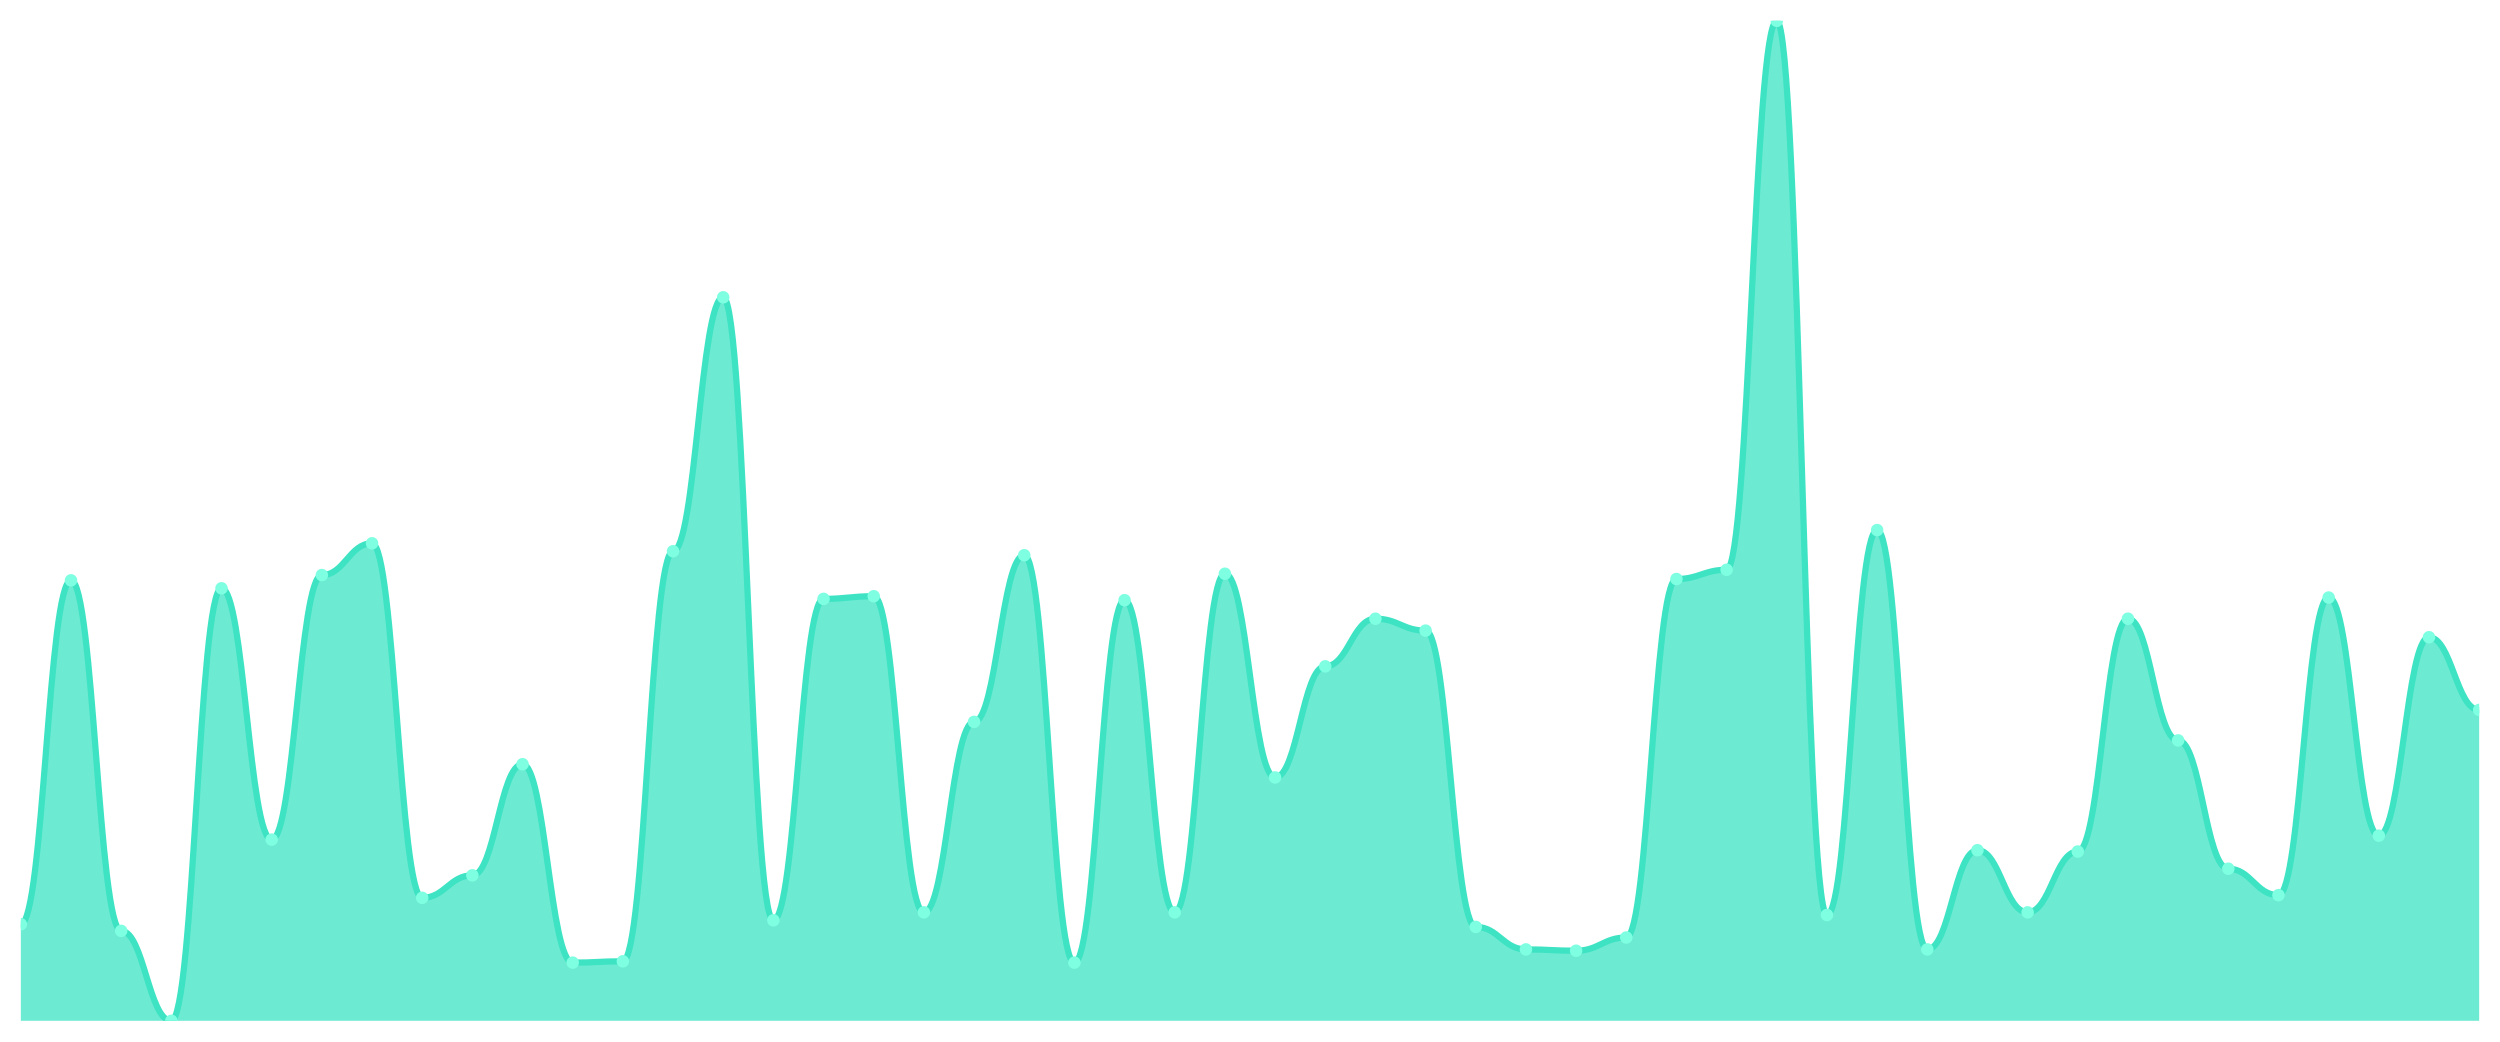
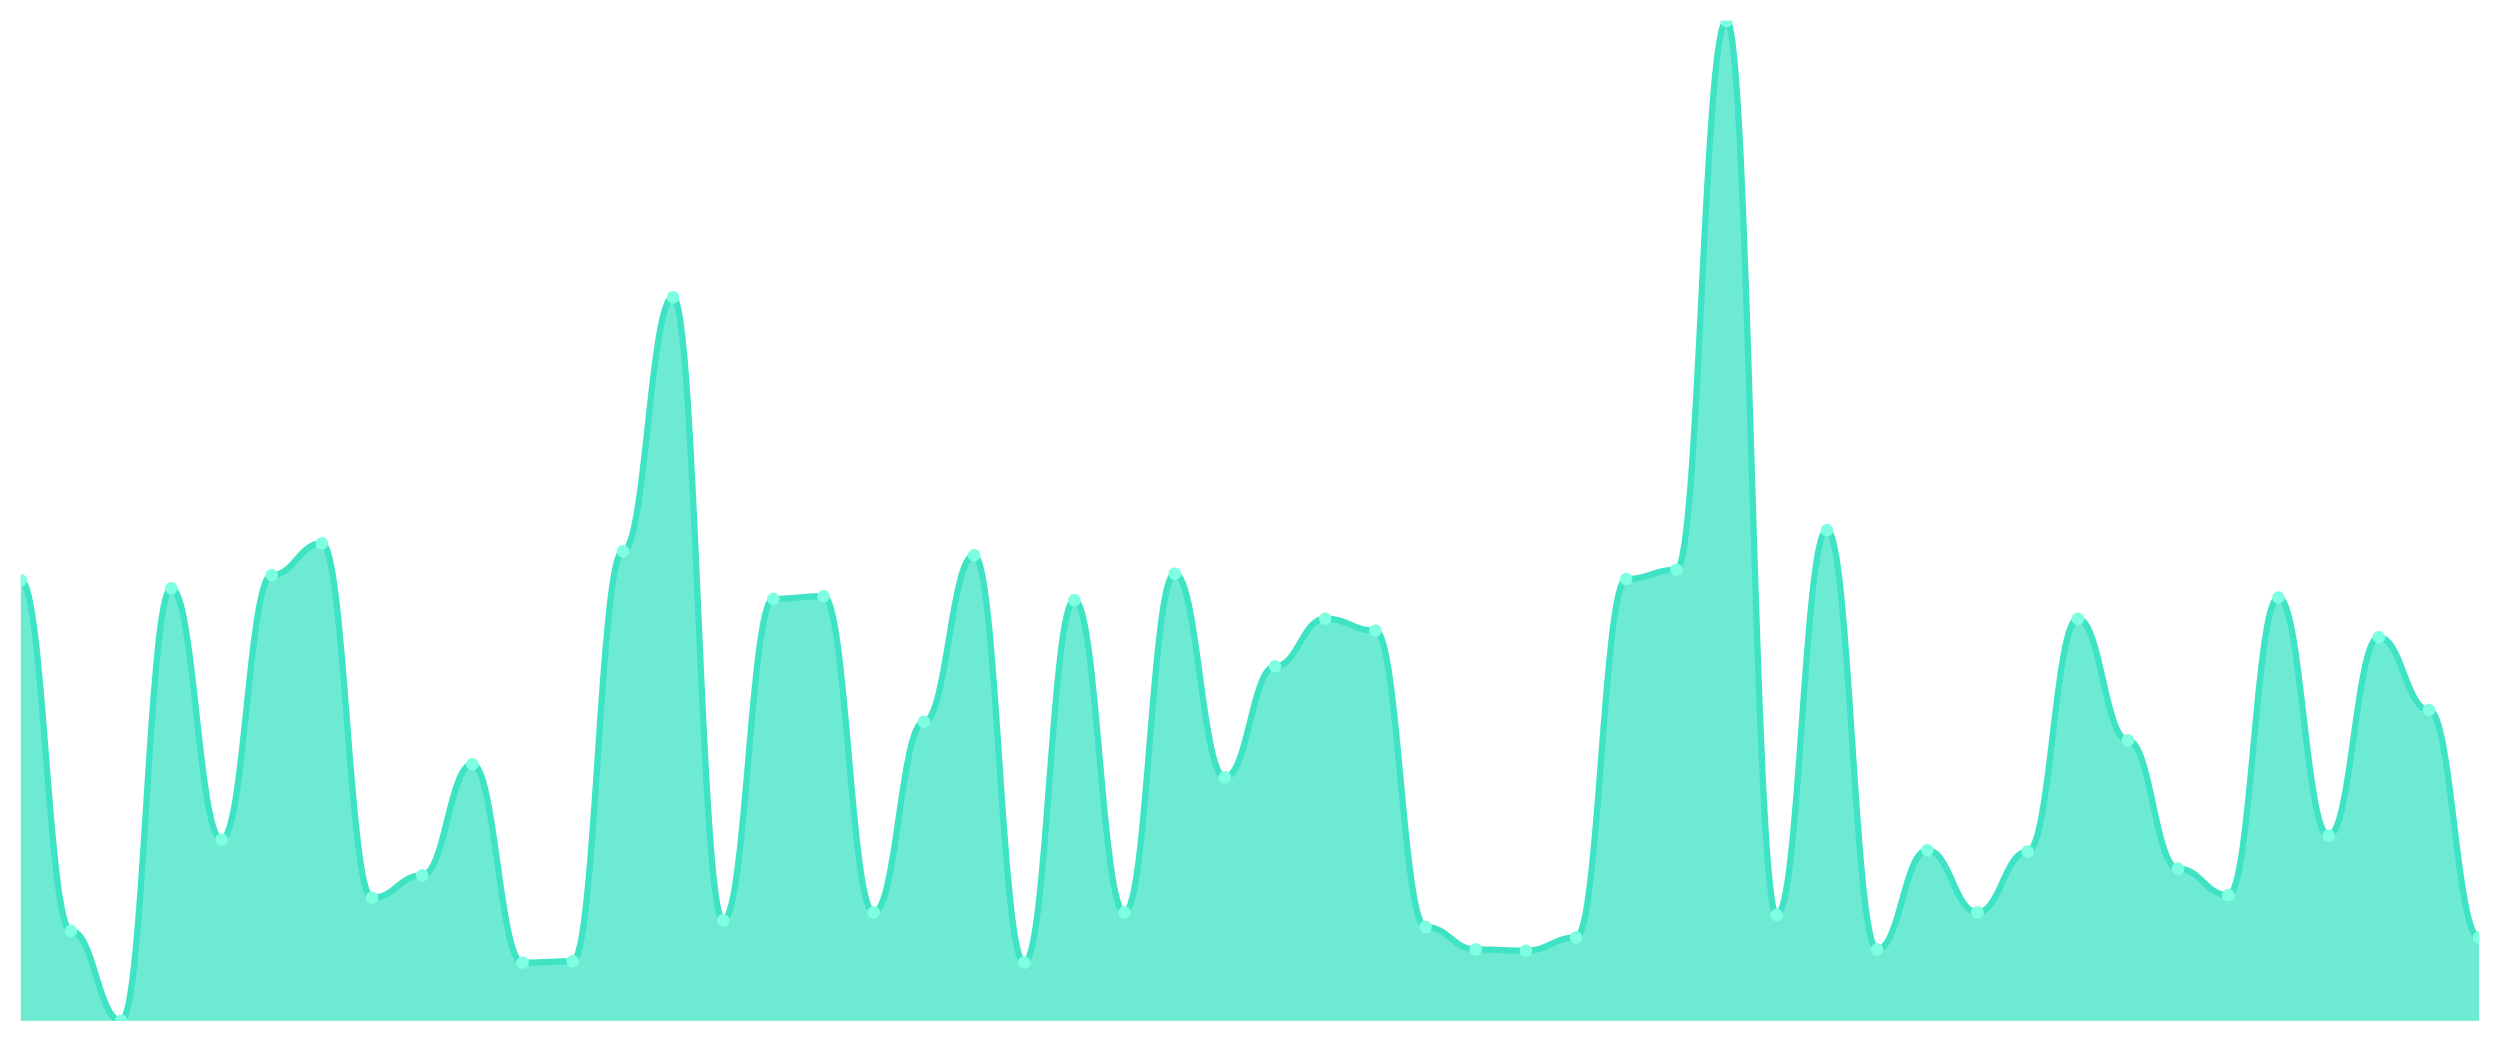
<svg xmlns="http://www.w3.org/2000/svg" viewBox="0 0 1200 500" width="1200" height="500">
  <defs>
    <clipPath id="c">
      <rect x="10" y="10" width="1180" height="480" />
    </clipPath>
  </defs>
  <rect width="1200" height="500" fill="none" />
  <g clip-path="url(#c)">
-     <path d="M 10,490 L 10,443.651 C 20.837,443.651 23.245,278.571 34.082,278.571 C 44.918,278.571 47.327,446.825 58.163,446.825 C 69,446.825 71.408,490 82.245,490 C 93.082,490 95.49,282.381 106.327,282.381 C 117.163,282.381 119.571,403.016 130.408,403.016 C 141.245,403.016 143.653,276.032 154.49,276.032 C 165.327,276.032 167.735,260.794 178.571,260.794 C 189.408,260.794 191.816,430.952 202.653,430.952 C 213.49,430.952 215.898,420.159 226.735,420.159 C 237.571,420.159 239.98,366.825 250.816,366.825 C 261.653,366.825 264.061,462.063 274.898,462.063 C 285.735,462.063 288.143,461.429 298.98,461.429 C 309.816,461.429 312.224,264.603 323.061,264.603 C 333.898,264.603 336.306,142.698 347.143,142.698 C 357.98,142.698 360.388,441.746 371.224,441.746 C 382.061,441.746 384.469,287.46 395.306,287.46 C 406.143,287.46 408.551,286.19 419.388,286.19 C 430.224,286.19 432.633,437.937 443.469,437.937 C 454.306,437.937 456.714,346.508 467.551,346.508 C 478.388,346.508 480.796,266.508 491.633,266.508 C 502.469,266.508 504.878,462.063 515.714,462.063 C 526.551,462.063 528.959,288.095 539.796,288.095 C 550.633,288.095 553.041,437.937 563.878,437.937 C 574.714,437.937 577.122,275.397 587.959,275.397 C 598.796,275.397 601.204,373.175 612.041,373.175 C 622.878,373.175 625.286,319.841 636.122,319.841 C 646.959,319.841 649.367,296.984 660.204,296.984 C 671.041,296.984 673.449,302.698 684.286,302.698 C 695.122,302.698 697.531,444.921 708.367,444.921 C 719.204,444.921 721.612,455.714 732.449,455.714 C 743.286,455.714 745.694,456.349 756.531,456.349 C 767.367,456.349 769.776,450 780.612,450 C 791.449,450 793.857,277.937 804.694,277.937 C 815.531,277.937 817.939,273.492 828.776,273.492 C 839.612,273.492 842.02,10 852.857,10 C 863.694,10 866.102,439.206 876.939,439.206 C 887.776,439.206 890.184,254.444 901.02,254.444 C 911.857,254.444 914.265,455.714 925.102,455.714 C 935.939,455.714 938.347,408.095 949.184,408.095 C 960.02,408.095 962.429,437.937 973.265,437.937 C 984.102,437.937 986.51,408.73 997.347,408.73 C 1008.184,408.73 1010.592,296.984 1021.429,296.984 C 1032.265,296.984 1034.673,355.397 1045.51,355.397 C 1056.347,355.397 1058.755,416.984 1069.592,416.984 C 1080.429,416.984 1082.837,429.683 1093.673,429.683 C 1104.51,429.683 1106.918,286.825 1117.755,286.825 C 1128.592,286.825 1131,401.111 1141.837,401.111 C 1152.673,401.111 1155.082,305.873 1165.918,305.873 C 1176.755,305.873 1179.163,340.794 1190,340.794 L 1190,490 Z" fill="rgba(61,227,195,0.75)" />
-     <path d="M 10,443.651 C 20.837,443.651 23.245,278.571 34.082,278.571 C 44.918,278.571 47.327,446.825 58.163,446.825 C 69,446.825 71.408,490 82.245,490 C 93.082,490 95.49,282.381 106.327,282.381 C 117.163,282.381 119.571,403.016 130.408,403.016 C 141.245,403.016 143.653,276.032 154.49,276.032 C 165.327,276.032 167.735,260.794 178.571,260.794 C 189.408,260.794 191.816,430.952 202.653,430.952 C 213.49,430.952 215.898,420.159 226.735,420.159 C 237.571,420.159 239.98,366.825 250.816,366.825 C 261.653,366.825 264.061,462.063 274.898,462.063 C 285.735,462.063 288.143,461.429 298.98,461.429 C 309.816,461.429 312.224,264.603 323.061,264.603 C 333.898,264.603 336.306,142.698 347.143,142.698 C 357.98,142.698 360.388,441.746 371.224,441.746 C 382.061,441.746 384.469,287.46 395.306,287.46 C 406.143,287.46 408.551,286.19 419.388,286.19 C 430.224,286.19 432.633,437.937 443.469,437.937 C 454.306,437.937 456.714,346.508 467.551,346.508 C 478.388,346.508 480.796,266.508 491.633,266.508 C 502.469,266.508 504.878,462.063 515.714,462.063 C 526.551,462.063 528.959,288.095 539.796,288.095 C 550.633,288.095 553.041,437.937 563.878,437.937 C 574.714,437.937 577.122,275.397 587.959,275.397 C 598.796,275.397 601.204,373.175 612.041,373.175 C 622.878,373.175 625.286,319.841 636.122,319.841 C 646.959,319.841 649.367,296.984 660.204,296.984 C 671.041,296.984 673.449,302.698 684.286,302.698 C 695.122,302.698 697.531,444.921 708.367,444.921 C 719.204,444.921 721.612,455.714 732.449,455.714 C 743.286,455.714 745.694,456.349 756.531,456.349 C 767.367,456.349 769.776,450 780.612,450 C 791.449,450 793.857,277.937 804.694,277.937 C 815.531,277.937 817.939,273.492 828.776,273.492 C 839.612,273.492 842.02,10 852.857,10 C 863.694,10 866.102,439.206 876.939,439.206 C 887.776,439.206 890.184,254.444 901.02,254.444 C 911.857,254.444 914.265,455.714 925.102,455.714 C 935.939,455.714 938.347,408.095 949.184,408.095 C 960.02,408.095 962.429,437.937 973.265,437.937 C 984.102,437.937 986.51,408.73 997.347,408.73 C 1008.184,408.73 1010.592,296.984 1021.429,296.984 C 1032.265,296.984 1034.673,355.397 1045.51,355.397 C 1056.347,355.397 1058.755,416.984 1069.592,416.984 C 1080.429,416.984 1082.837,429.683 1093.673,429.683 C 1104.51,429.683 1106.918,286.825 1117.755,286.825 C 1128.592,286.825 1131,401.111 1141.837,401.111 C 1152.673,401.111 1155.082,305.873 1165.918,305.873 C 1176.755,305.873 1179.163,340.794 1190,340.794" fill="none" stroke="#3de3c3" stroke-width="3" stroke-linecap="round" stroke-linejoin="round" />
-     <circle cx="10" cy="443.651" r="3" fill="#7fffe1" />
-     <circle cx="34.082" cy="278.571" r="3" fill="#7fffe1" />
-     <circle cx="58.163" cy="446.825" r="3" fill="#7fffe1" />
-     <circle cx="82.245" cy="490" r="3" fill="#7fffe1" />
-     <circle cx="106.327" cy="282.381" r="3" fill="#7fffe1" />
-     <circle cx="130.408" cy="403.016" r="3" fill="#7fffe1" />
-     <circle cx="154.49" cy="276.032" r="3" fill="#7fffe1" />
-     <circle cx="178.571" cy="260.794" r="3" fill="#7fffe1" />
-     <circle cx="202.653" cy="430.952" r="3" fill="#7fffe1" />
-     <circle cx="226.735" cy="420.159" r="3" fill="#7fffe1" />
-     <circle cx="250.816" cy="366.825" r="3" fill="#7fffe1" />
-     <circle cx="274.898" cy="462.063" r="3" fill="#7fffe1" />
-     <circle cx="298.98" cy="461.429" r="3" fill="#7fffe1" />
-     <circle cx="323.061" cy="264.603" r="3" fill="#7fffe1" />
-     <circle cx="347.143" cy="142.698" r="3" fill="#7fffe1" />
-     <circle cx="371.224" cy="441.746" r="3" fill="#7fffe1" />
-     <circle cx="395.306" cy="287.46" r="3" fill="#7fffe1" />
-     <circle cx="419.388" cy="286.19" r="3" fill="#7fffe1" />
-     <circle cx="443.469" cy="437.937" r="3" fill="#7fffe1" />
-     <circle cx="467.551" cy="346.508" r="3" fill="#7fffe1" />
-     <circle cx="491.633" cy="266.508" r="3" fill="#7fffe1" />
-     <circle cx="515.714" cy="462.063" r="3" fill="#7fffe1" />
-     <circle cx="539.796" cy="288.095" r="3" fill="#7fffe1" />
-     <circle cx="563.878" cy="437.937" r="3" fill="#7fffe1" />
-     <circle cx="587.959" cy="275.397" r="3" fill="#7fffe1" />
-     <circle cx="612.041" cy="373.175" r="3" fill="#7fffe1" />
-     <circle cx="636.122" cy="319.841" r="3" fill="#7fffe1" />
-     <circle cx="660.204" cy="296.984" r="3" fill="#7fffe1" />
-     <circle cx="684.286" cy="302.698" r="3" fill="#7fffe1" />
-     <circle cx="708.367" cy="444.921" r="3" fill="#7fffe1" />
-     <circle cx="732.449" cy="455.714" r="3" fill="#7fffe1" />
-     <circle cx="756.531" cy="456.349" r="3" fill="#7fffe1" />
-     <circle cx="780.612" cy="450" r="3" fill="#7fffe1" />
-     <circle cx="804.694" cy="277.937" r="3" fill="#7fffe1" />
-     <circle cx="828.776" cy="273.492" r="3" fill="#7fffe1" />
-     <circle cx="852.857" cy="10" r="3" fill="#7fffe1" />
-     <circle cx="876.939" cy="439.206" r="3" fill="#7fffe1" />
-     <circle cx="901.02" cy="254.444" r="3" fill="#7fffe1" />
-     <circle cx="925.102" cy="455.714" r="3" fill="#7fffe1" />
-     <circle cx="949.184" cy="408.095" r="3" fill="#7fffe1" />
-     <circle cx="973.265" cy="437.937" r="3" fill="#7fffe1" />
-     <circle cx="997.347" cy="408.73" r="3" fill="#7fffe1" />
-     <circle cx="1021.429" cy="296.984" r="3" fill="#7fffe1" />
-     <circle cx="1045.51" cy="355.397" r="3" fill="#7fffe1" />
-     <circle cx="1069.592" cy="416.984" r="3" fill="#7fffe1" />
-     <circle cx="1093.673" cy="429.683" r="3" fill="#7fffe1" />
-     <circle cx="1117.755" cy="286.825" r="3" fill="#7fffe1" />
-     <circle cx="1141.837" cy="401.111" r="3" fill="#7fffe1" />
-     <circle cx="1165.918" cy="305.873" r="3" fill="#7fffe1" />
-     <circle cx="1190" cy="340.794" r="3" fill="#7fffe1" />
+     <path d="M 10,490 L 10,278.571 C 20.837,278.571 23.245,446.825 34.082,446.825 C 44.918,446.825 47.327,490 58.163,490 C 69,490 71.408,282.381 82.245,282.381 C 93.082,282.381 95.49,403.016 106.327,403.016 C 117.163,403.016 119.571,276.032 130.408,276.032 C 141.245,276.032 143.653,260.794 154.49,260.794 C 165.327,260.794 167.735,430.952 178.571,430.952 C 189.408,430.952 191.816,420.159 202.653,420.159 C 213.49,420.159 215.898,366.825 226.735,366.825 C 237.571,366.825 239.98,462.063 250.816,462.063 C 261.653,462.063 264.061,461.429 274.898,461.429 C 285.735,461.429 288.143,264.603 298.98,264.603 C 309.816,264.603 312.224,142.698 323.061,142.698 C 333.898,142.698 336.306,441.746 347.143,441.746 C 357.98,441.746 360.388,287.46 371.224,287.46 C 382.061,287.46 384.469,286.19 395.306,286.19 C 406.143,286.19 408.551,437.937 419.388,437.937 C 430.224,437.937 432.633,346.508 443.469,346.508 C 454.306,346.508 456.714,266.508 467.551,266.508 C 478.388,266.508 480.796,462.063 491.633,462.063 C 502.469,462.063 504.878,288.095 515.714,288.095 C 526.551,288.095 528.959,437.937 539.796,437.937 C 550.633,437.937 553.041,275.397 563.878,275.397 C 574.714,275.397 577.122,373.175 587.959,373.175 C 598.796,373.175 601.204,319.841 612.041,319.841 C 622.878,319.841 625.286,296.984 636.122,296.984 C 646.959,296.984 649.367,302.698 660.204,302.698 C 671.041,302.698 673.449,444.921 684.286,444.921 C 695.122,444.921 697.531,455.714 708.367,455.714 C 719.204,455.714 721.612,456.349 732.449,456.349 C 743.286,456.349 745.694,450 756.531,450 C 767.367,450 769.776,277.937 780.612,277.937 C 791.449,277.937 793.857,273.492 804.694,273.492 C 815.531,273.492 817.939,10 828.776,10 C 839.612,10 842.02,439.206 852.857,439.206 C 863.694,439.206 866.102,254.444 876.939,254.444 C 887.776,254.444 890.184,455.714 901.02,455.714 C 911.857,455.714 914.265,408.095 925.102,408.095 C 935.939,408.095 938.347,437.937 949.184,437.937 C 960.02,437.937 962.429,408.73 973.265,408.73 C 984.102,408.73 986.51,296.984 997.347,296.984 C 1008.184,296.984 1010.592,355.397 1021.429,355.397 C 1032.265,355.397 1034.673,416.984 1045.51,416.984 C 1056.347,416.984 1058.755,429.683 1069.592,429.683 C 1080.429,429.683 1082.837,286.825 1093.673,286.825 C 1104.51,286.825 1106.918,401.111 1117.755,401.111 C 1128.592,401.111 1131,305.873 1141.837,305.873 C 1152.673,305.873 1155.082,340.794 1165.918,340.794 C 1176.755,340.794 1179.163,450 1190,450 L 1190,490 Z" fill="rgba(61,227,195,0.75)" />
+     <path d="M 10,278.571 C 20.837,278.571 23.245,446.825 34.082,446.825 C 44.918,446.825 47.327,490 58.163,490 C 69,490 71.408,282.381 82.245,282.381 C 93.082,282.381 95.49,403.016 106.327,403.016 C 117.163,403.016 119.571,276.032 130.408,276.032 C 141.245,276.032 143.653,260.794 154.49,260.794 C 165.327,260.794 167.735,430.952 178.571,430.952 C 189.408,430.952 191.816,420.159 202.653,420.159 C 213.49,420.159 215.898,366.825 226.735,366.825 C 237.571,366.825 239.98,462.063 250.816,462.063 C 261.653,462.063 264.061,461.429 274.898,461.429 C 285.735,461.429 288.143,264.603 298.98,264.603 C 309.816,264.603 312.224,142.698 323.061,142.698 C 333.898,142.698 336.306,441.746 347.143,441.746 C 357.98,441.746 360.388,287.46 371.224,287.46 C 382.061,287.46 384.469,286.19 395.306,286.19 C 406.143,286.19 408.551,437.937 419.388,437.937 C 430.224,437.937 432.633,346.508 443.469,346.508 C 454.306,346.508 456.714,266.508 467.551,266.508 C 478.388,266.508 480.796,462.063 491.633,462.063 C 502.469,462.063 504.878,288.095 515.714,288.095 C 526.551,288.095 528.959,437.937 539.796,437.937 C 550.633,437.937 553.041,275.397 563.878,275.397 C 574.714,275.397 577.122,373.175 587.959,373.175 C 598.796,373.175 601.204,319.841 612.041,319.841 C 622.878,319.841 625.286,296.984 636.122,296.984 C 646.959,296.984 649.367,302.698 660.204,302.698 C 671.041,302.698 673.449,444.921 684.286,444.921 C 695.122,444.921 697.531,455.714 708.367,455.714 C 719.204,455.714 721.612,456.349 732.449,456.349 C 743.286,456.349 745.694,450 756.531,450 C 767.367,450 769.776,277.937 780.612,277.937 C 791.449,277.937 793.857,273.492 804.694,273.492 C 815.531,273.492 817.939,10 828.776,10 C 839.612,10 842.02,439.206 852.857,439.206 C 863.694,439.206 866.102,254.444 876.939,254.444 C 887.776,254.444 890.184,455.714 901.02,455.714 C 911.857,455.714 914.265,408.095 925.102,408.095 C 935.939,408.095 938.347,437.937 949.184,437.937 C 960.02,437.937 962.429,408.73 973.265,408.73 C 984.102,408.73 986.51,296.984 997.347,296.984 C 1008.184,296.984 1010.592,355.397 1021.429,355.397 C 1032.265,355.397 1034.673,416.984 1045.51,416.984 C 1056.347,416.984 1058.755,429.683 1069.592,429.683 C 1080.429,429.683 1082.837,286.825 1093.673,286.825 C 1104.51,286.825 1106.918,401.111 1117.755,401.111 C 1128.592,401.111 1131,305.873 1141.837,305.873 C 1152.673,305.873 1155.082,340.794 1165.918,340.794 C 1176.755,340.794 1179.163,450 1190,450" fill="none" stroke="#3de3c3" stroke-width="3" stroke-linecap="round" stroke-linejoin="round" />
+     <circle cx="10" cy="278.571" r="3" fill="#7fffe1" />
+     <circle cx="34.082" cy="446.825" r="3" fill="#7fffe1" />
+     <circle cx="58.163" cy="490" r="3" fill="#7fffe1" />
+     <circle cx="82.245" cy="282.381" r="3" fill="#7fffe1" />
+     <circle cx="106.327" cy="403.016" r="3" fill="#7fffe1" />
+     <circle cx="130.408" cy="276.032" r="3" fill="#7fffe1" />
+     <circle cx="154.49" cy="260.794" r="3" fill="#7fffe1" />
+     <circle cx="178.571" cy="430.952" r="3" fill="#7fffe1" />
+     <circle cx="202.653" cy="420.159" r="3" fill="#7fffe1" />
+     <circle cx="226.735" cy="366.825" r="3" fill="#7fffe1" />
+     <circle cx="250.816" cy="462.063" r="3" fill="#7fffe1" />
+     <circle cx="274.898" cy="461.429" r="3" fill="#7fffe1" />
+     <circle cx="298.98" cy="264.603" r="3" fill="#7fffe1" />
+     <circle cx="323.061" cy="142.698" r="3" fill="#7fffe1" />
+     <circle cx="347.143" cy="441.746" r="3" fill="#7fffe1" />
+     <circle cx="371.224" cy="287.46" r="3" fill="#7fffe1" />
+     <circle cx="395.306" cy="286.19" r="3" fill="#7fffe1" />
+     <circle cx="419.388" cy="437.937" r="3" fill="#7fffe1" />
+     <circle cx="443.469" cy="346.508" r="3" fill="#7fffe1" />
+     <circle cx="467.551" cy="266.508" r="3" fill="#7fffe1" />
+     <circle cx="491.633" cy="462.063" r="3" fill="#7fffe1" />
+     <circle cx="515.714" cy="288.095" r="3" fill="#7fffe1" />
+     <circle cx="539.796" cy="437.937" r="3" fill="#7fffe1" />
+     <circle cx="563.878" cy="275.397" r="3" fill="#7fffe1" />
+     <circle cx="587.959" cy="373.175" r="3" fill="#7fffe1" />
+     <circle cx="612.041" cy="319.841" r="3" fill="#7fffe1" />
+     <circle cx="636.122" cy="296.984" r="3" fill="#7fffe1" />
+     <circle cx="660.204" cy="302.698" r="3" fill="#7fffe1" />
+     <circle cx="684.286" cy="444.921" r="3" fill="#7fffe1" />
+     <circle cx="708.367" cy="455.714" r="3" fill="#7fffe1" />
+     <circle cx="732.449" cy="456.349" r="3" fill="#7fffe1" />
+     <circle cx="756.531" cy="450" r="3" fill="#7fffe1" />
+     <circle cx="780.612" cy="277.937" r="3" fill="#7fffe1" />
+     <circle cx="804.694" cy="273.492" r="3" fill="#7fffe1" />
+     <circle cx="828.776" cy="10" r="3" fill="#7fffe1" />
+     <circle cx="852.857" cy="439.206" r="3" fill="#7fffe1" />
+     <circle cx="876.939" cy="254.444" r="3" fill="#7fffe1" />
+     <circle cx="901.02" cy="455.714" r="3" fill="#7fffe1" />
+     <circle cx="925.102" cy="408.095" r="3" fill="#7fffe1" />
+     <circle cx="949.184" cy="437.937" r="3" fill="#7fffe1" />
+     <circle cx="973.265" cy="408.73" r="3" fill="#7fffe1" />
+     <circle cx="997.347" cy="296.984" r="3" fill="#7fffe1" />
+     <circle cx="1021.429" cy="355.397" r="3" fill="#7fffe1" />
+     <circle cx="1045.51" cy="416.984" r="3" fill="#7fffe1" />
+     <circle cx="1069.592" cy="429.683" r="3" fill="#7fffe1" />
+     <circle cx="1093.673" cy="286.825" r="3" fill="#7fffe1" />
+     <circle cx="1117.755" cy="401.111" r="3" fill="#7fffe1" />
+     <circle cx="1141.837" cy="305.873" r="3" fill="#7fffe1" />
+     <circle cx="1165.918" cy="340.794" r="3" fill="#7fffe1" />
+     <circle cx="1190" cy="450" r="3" fill="#7fffe1" />
  </g>
</svg>
